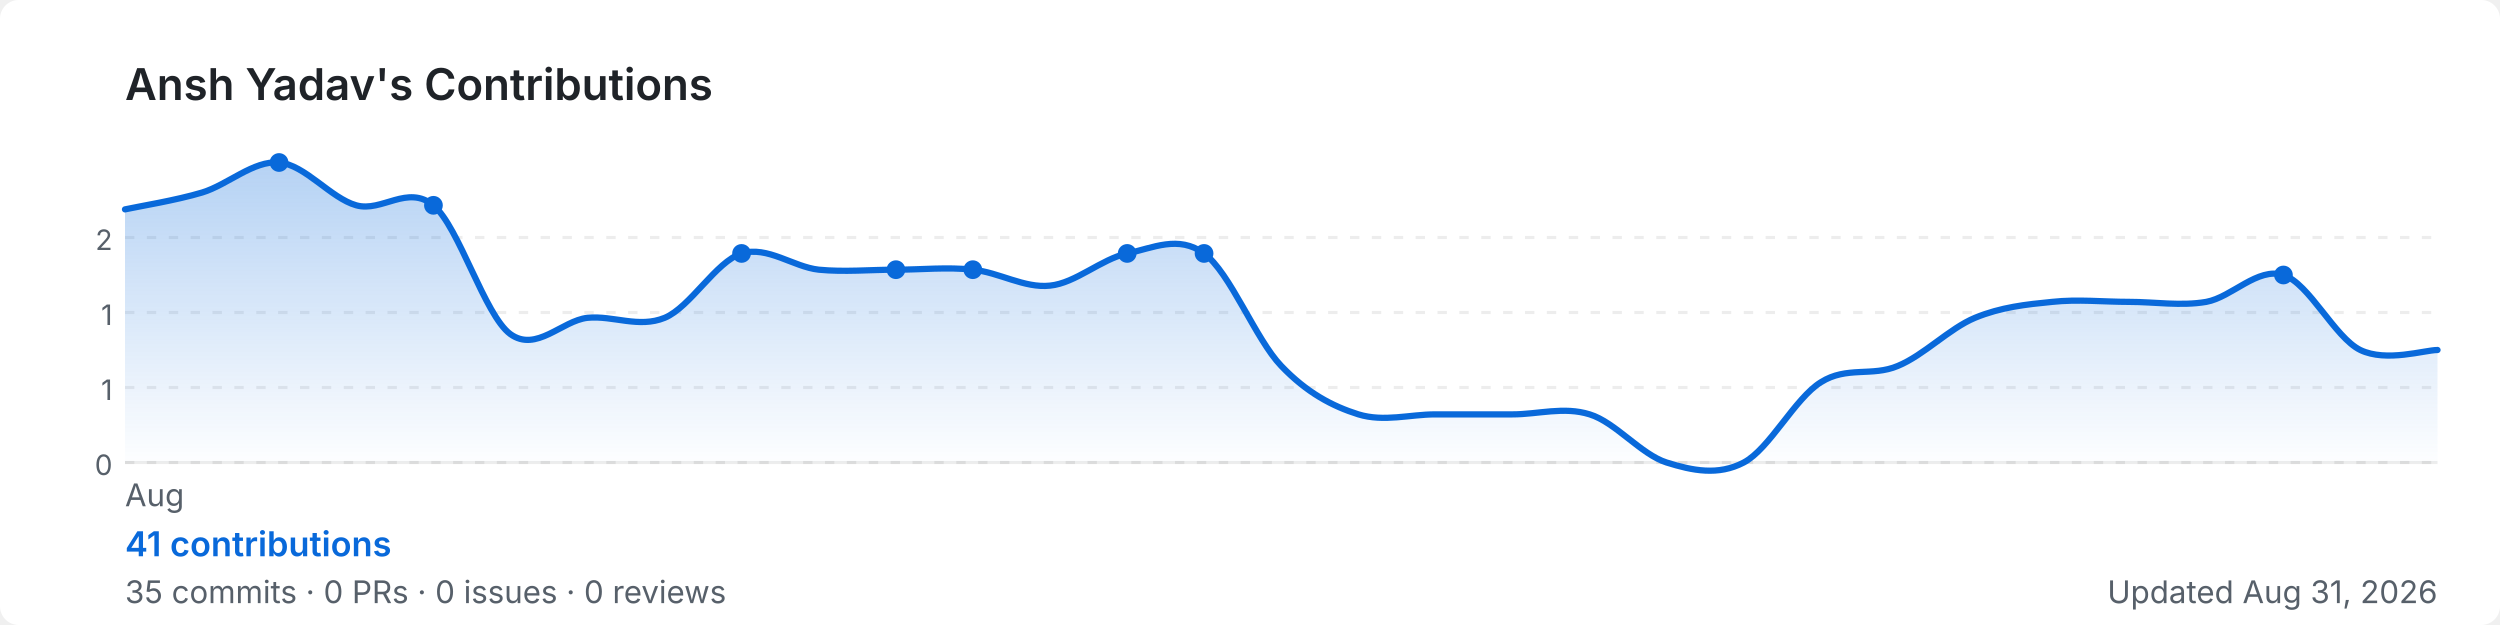
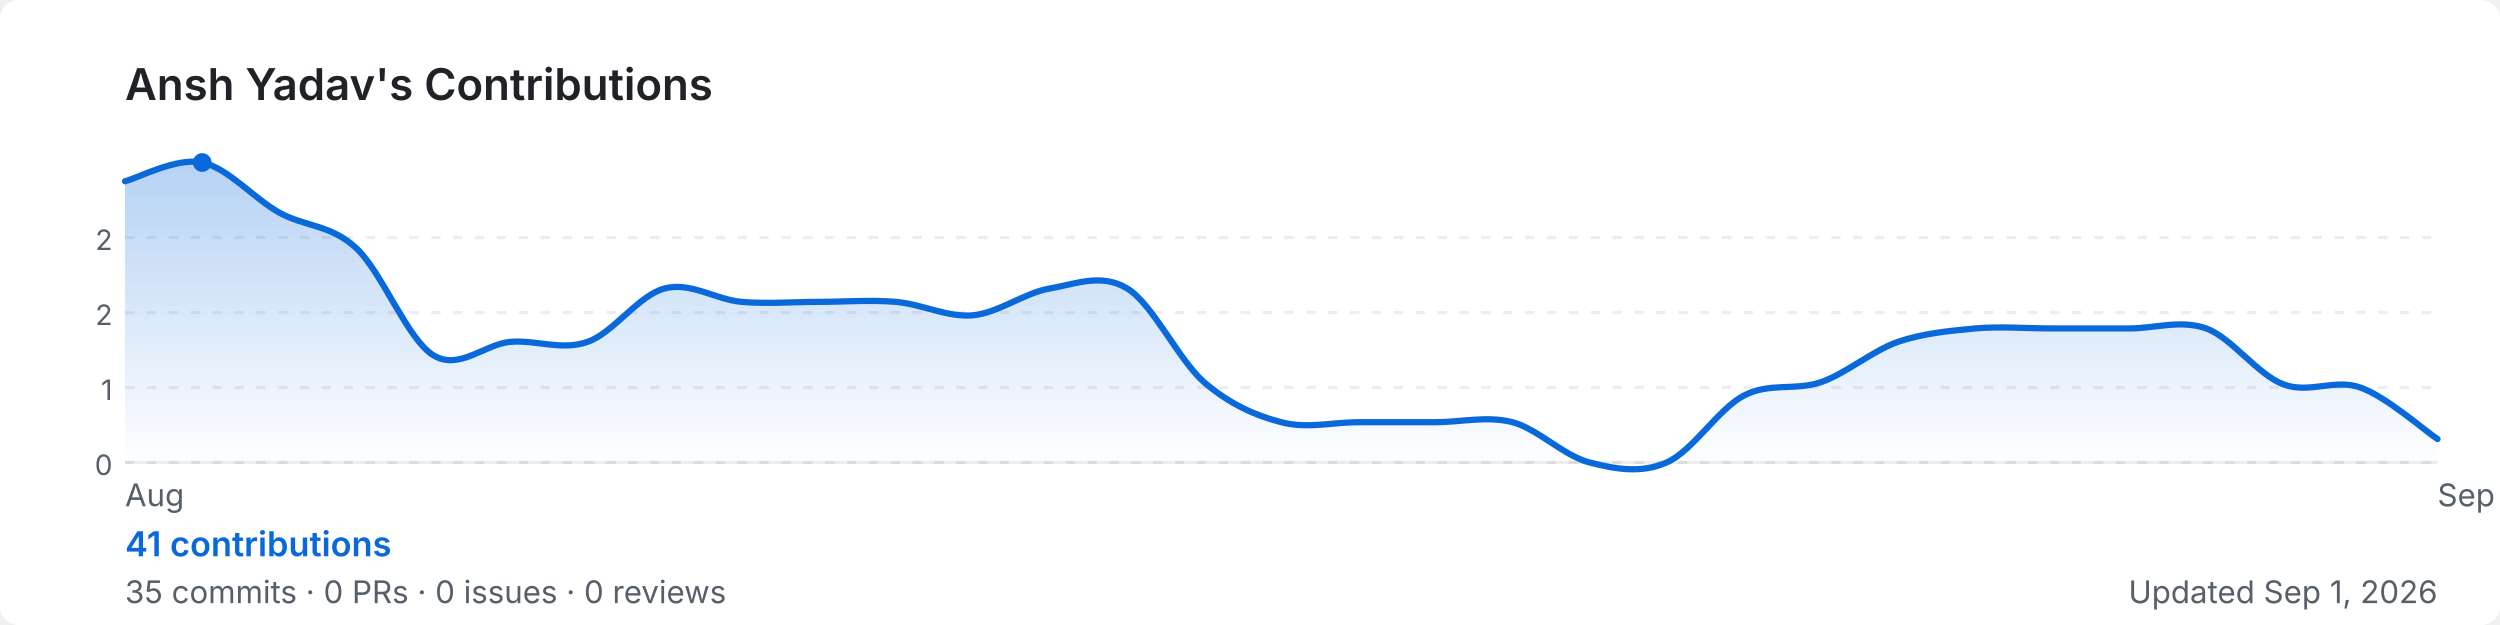
<svg xmlns="http://www.w3.org/2000/svg" width="800" height="200" viewBox="0 0 800 200" role="img" aria-label="Ansh Yadav's GitHub contribution graph">
  <defs>
-     <linearGradient id="area-lug4x" x1="0" y1="0" x2="0" y2="1">
+     <linearGradient id="area-ymyby" x1="0" y1="0" x2="0" y2="1">
      <stop offset="0%" stop-color="rgba(9,105,218,0.3)" />
      <stop offset="100%" stop-color="rgba(9,105,218,0)" />
    </linearGradient>
  </defs>
  <rect width="800" height="200" rx="6" fill="#ffffff" />
  <text x="40" y="32" font-size="14" font-weight="600" fill="#1f2328" font-family="-apple-system,BlinkMacSystemFont,'Segoe UI',sans-serif">
    Ansh Yadav's Contributions
  </text>
  <line x1="40" y1="76.0" x2="780" y2="76.0" stroke="rgba(27,31,35,0.08)" stroke-width="1" stroke-dasharray="3,4" />
  <text x="36" y="80.0" font-size="9" fill="#57606a" font-family="-apple-system,BlinkMacSystemFont,'Segoe UI',sans-serif" text-anchor="end">2</text>
  <line x1="40" y1="100.0" x2="780" y2="100.0" stroke="rgba(27,31,35,0.08)" stroke-width="1" stroke-dasharray="3,4" />
-   <text x="36" y="104.0" font-size="9" fill="#57606a" font-family="-apple-system,BlinkMacSystemFont,'Segoe UI',sans-serif" text-anchor="end">1</text>
+   <text x="36" y="104.0" font-size="9" fill="#57606a" font-family="-apple-system,BlinkMacSystemFont,'Segoe UI',sans-serif" text-anchor="end">2</text>
  <line x1="40" y1="124.0" x2="780" y2="124.0" stroke="rgba(27,31,35,0.08)" stroke-width="1" stroke-dasharray="3,4" />
  <text x="36" y="128.0" font-size="9" fill="#57606a" font-family="-apple-system,BlinkMacSystemFont,'Segoe UI',sans-serif" text-anchor="end">1</text>
  <line x1="40" y1="148.0" x2="780" y2="148.0" stroke="rgba(27,31,35,0.08)" stroke-width="1" stroke-dasharray="3,4" />
  <text x="36" y="152.0" font-size="9" fill="#57606a" font-family="-apple-system,BlinkMacSystemFont,'Segoe UI',sans-serif" text-anchor="end">0</text>
  <line x1="40" y1="148" x2="780" y2="148" stroke="rgba(27,31,35,0.08)" stroke-width="1" />
-   <path d="M 40.0,67.0 C 44.1,66.1 56.4,64.1 64.7,61.6 C 72.9,59.1 81.1,51.3 89.3,52.0 C 97.6,52.7 105.8,63.4 114.0,65.7 C 122.2,68.0 130.4,58.9 138.7,65.7 C 146.9,72.6 155.1,100.9 163.3,106.9 C 171.6,112.9 179.8,102.6 188.0,101.7 C 196.2,100.9 204.4,105.1 212.7,101.7 C 220.9,98.3 229.1,83.7 237.3,81.1 C 245.6,78.6 253.8,85.4 262.0,86.3 C 270.2,87.1 278.4,86.3 286.7,86.3 C 294.9,86.3 303.1,85.4 311.3,86.3 C 319.6,87.1 327.8,92.3 336.0,91.4 C 344.2,90.6 352.4,82.9 360.7,81.1 C 368.9,79.4 377.1,75.1 385.3,81.1 C 393.6,87.1 401.8,108.6 410.0,117.1 C 418.2,125.7 426.4,130.0 434.7,132.6 C 442.9,135.1 451.1,132.6 459.3,132.6 C 467.6,132.6 475.8,132.6 484.0,132.6 C 492.2,132.6 500.4,130.0 508.7,132.6 C 516.9,135.1 525.1,145.4 533.3,148.0 C 541.6,150.6 549.8,152.3 558.0,148.0 C 566.2,143.7 574.4,127.4 582.7,122.3 C 590.9,117.1 599.1,120.6 607.3,117.1 C 615.6,113.7 623.8,105.1 632.0,101.7 C 640.2,98.3 648.4,97.4 656.7,96.6 C 664.9,95.7 673.1,96.6 681.3,96.6 C 689.6,96.6 697.8,98.0 706.0,96.6 C 714.2,95.1 722.4,85.4 730.7,88.0 C 738.9,90.6 747.1,108.0 755.3,112.0 C 763.6,116.0 775.9,112.0 780.0,112.0 L 780.0,148 L 40.0,148 Z" fill="url(#area-lug4x)" />
-   <path d="M 40.0,67.0 C 44.1,66.1 56.4,64.1 64.7,61.6 C 72.9,59.1 81.1,51.3 89.3,52.0 C 97.6,52.7 105.8,63.4 114.0,65.7 C 122.2,68.0 130.4,58.9 138.7,65.7 C 146.9,72.6 155.1,100.9 163.3,106.9 C 171.6,112.9 179.8,102.6 188.0,101.7 C 196.2,100.9 204.4,105.1 212.7,101.7 C 220.9,98.3 229.1,83.7 237.3,81.1 C 245.6,78.6 253.8,85.4 262.0,86.3 C 270.2,87.1 278.4,86.3 286.7,86.3 C 294.9,86.3 303.1,85.4 311.3,86.3 C 319.6,87.1 327.8,92.3 336.0,91.4 C 344.2,90.6 352.4,82.9 360.7,81.1 C 368.9,79.4 377.1,75.1 385.3,81.1 C 393.6,87.1 401.8,108.6 410.0,117.1 C 418.2,125.7 426.4,130.0 434.7,132.6 C 442.9,135.1 451.1,132.6 459.3,132.6 C 467.6,132.6 475.8,132.6 484.0,132.6 C 492.2,132.6 500.4,130.0 508.7,132.6 C 516.9,135.1 525.1,145.4 533.3,148.0 C 541.6,150.6 549.8,152.3 558.0,148.0 C 566.2,143.7 574.4,127.4 582.7,122.3 C 590.9,117.1 599.1,120.6 607.3,117.1 C 615.6,113.7 623.8,105.1 632.0,101.7 C 640.2,98.3 648.4,97.4 656.7,96.6 C 664.9,95.7 673.1,96.6 681.3,96.6 C 689.6,96.6 697.8,98.0 706.0,96.6 C 714.2,95.1 722.4,85.4 730.7,88.0 C 738.9,90.6 747.1,108.0 755.3,112.0 C 763.6,116.0 775.9,112.0 780.0,112.0" fill="none" stroke="#0969da" stroke-width="2" stroke-linejoin="round" stroke-linecap="round" />
-   <circle cx="311.3" cy="86.3" r="3" fill="#0969da">
-     </circle>
-   <circle cx="138.7" cy="65.7" r="3" fill="#0969da">
-     </circle>
-   <circle cx="237.3" cy="81.1" r="3" fill="#0969da">
-     </circle>
-   <circle cx="730.7" cy="88.0" r="3" fill="#0969da">
-     </circle>
-   <circle cx="89.3" cy="52.0" r="3" fill="#0969da">
-     </circle>
-   <circle cx="286.7" cy="86.3" r="3" fill="#0969da">
-     </circle>
-   <circle cx="360.7" cy="81.1" r="3" fill="#0969da">
-     </circle>
-   <circle cx="385.3" cy="81.1" r="3" fill="#0969da">
+   <path d="M 40.0,58.0 C 44.1,57.0 56.4,50.3 64.7,52.0 C 72.9,53.7 81.1,63.4 89.3,68.0 C 97.6,72.6 105.8,71.8 114.0,79.4 C 122.2,87.0 130.4,108.7 138.7,113.7 C 146.9,118.7 155.1,110.1 163.3,109.4 C 171.6,108.7 179.8,112.3 188.0,109.4 C 196.2,106.6 204.4,94.4 212.7,92.3 C 220.9,90.1 229.1,95.9 237.3,96.6 C 245.6,97.3 253.8,96.6 262.0,96.6 C 270.2,96.6 278.4,95.9 286.7,96.6 C 294.9,97.3 303.1,101.6 311.3,100.9 C 319.6,100.1 327.8,93.7 336.0,92.3 C 344.2,90.9 352.4,87.3 360.7,92.3 C 368.9,97.3 377.1,115.1 385.3,122.3 C 393.6,129.4 401.8,133.0 410.0,135.1 C 418.2,137.3 426.4,135.1 434.7,135.1 C 442.9,135.1 451.1,135.1 459.3,135.1 C 467.6,135.1 475.8,133.0 484.0,135.1 C 492.2,137.3 500.4,145.9 508.7,148.0 C 516.9,150.1 525.1,151.6 533.3,148.0 C 541.6,144.4 549.8,130.9 558.0,126.6 C 566.2,122.3 574.4,125.1 582.7,122.3 C 590.9,119.4 599.1,112.3 607.3,109.4 C 615.6,106.6 623.8,105.9 632.0,105.1 C 640.2,104.4 648.4,105.1 656.7,105.1 C 664.9,105.1 673.1,105.1 681.3,105.1 C 689.6,105.1 697.8,102.2 706.0,105.1 C 714.2,108.1 722.4,119.9 730.7,123.0 C 738.9,126.1 747.1,121.1 755.3,124.0 C 763.6,126.9 775.9,137.8 780.0,140.5 L 780.0,148 L 40.0,148 Z" fill="url(#area-ymyby)" />
+   <path d="M 40.0,58.0 C 44.1,57.0 56.4,50.3 64.7,52.0 C 72.9,53.7 81.1,63.4 89.3,68.0 C 97.6,72.6 105.8,71.8 114.0,79.4 C 122.2,87.0 130.4,108.7 138.7,113.7 C 146.9,118.7 155.1,110.1 163.3,109.4 C 171.6,108.7 179.8,112.3 188.0,109.4 C 196.2,106.6 204.4,94.4 212.7,92.3 C 220.9,90.1 229.1,95.9 237.3,96.6 C 245.6,97.3 253.8,96.6 262.0,96.6 C 270.2,96.6 278.4,95.9 286.7,96.6 C 294.9,97.3 303.1,101.6 311.3,100.9 C 319.6,100.1 327.8,93.7 336.0,92.3 C 344.2,90.9 352.4,87.3 360.7,92.3 C 368.9,97.3 377.1,115.1 385.3,122.3 C 393.6,129.4 401.8,133.0 410.0,135.1 C 418.2,137.3 426.4,135.1 434.7,135.1 C 442.9,135.1 451.1,135.1 459.3,135.1 C 467.6,135.1 475.8,133.0 484.0,135.1 C 492.2,137.3 500.4,145.9 508.7,148.0 C 516.9,150.1 525.1,151.6 533.3,148.0 C 541.6,144.4 549.8,130.9 558.0,126.6 C 566.2,122.3 574.4,125.1 582.7,122.3 C 590.9,119.4 599.1,112.3 607.3,109.4 C 615.6,106.6 623.8,105.9 632.0,105.1 C 640.2,104.4 648.4,105.1 656.7,105.1 C 664.9,105.1 673.1,105.1 681.3,105.1 C 689.6,105.1 697.8,102.2 706.0,105.1 C 714.2,108.1 722.4,119.9 730.7,123.0 C 738.9,126.1 747.1,121.1 755.3,124.0 C 763.6,126.9 775.9,137.8 780.0,140.5" fill="none" stroke="#0969da" stroke-width="2" stroke-linejoin="round" stroke-linecap="round" />
+   <circle cx="64.7" cy="52.0" r="3" fill="#0969da">
    </circle>
  <text x="40.0" y="162" font-size="10" fill="#57606a" font-family="-apple-system,BlinkMacSystemFont,'Segoe UI',sans-serif">Aug</text>
+   <text x="780.0" y="162" font-size="10" fill="#57606a" font-family="-apple-system,BlinkMacSystemFont,'Segoe UI',sans-serif">Sep</text>
  <text x="40" y="178" font-size="11" font-weight="600" fill="#0969da" font-family="-apple-system,BlinkMacSystemFont,'Segoe UI',sans-serif">
    41 contributions
  </text>
  <text x="40" y="193" font-size="10" fill="#57606a" font-family="-apple-system,BlinkMacSystemFont,'Segoe UI',sans-serif">
    35 commits · 0 PRs · 0 issues · 0 reviews
  </text>
  <text x="780" y="193" font-size="10" fill="#57606a" text-anchor="end" font-family="-apple-system,BlinkMacSystemFont,'Segoe UI',sans-serif">
-     Updated Aug 31, 2026
+     Updated Sep 1, 2026
  </text>
</svg>
